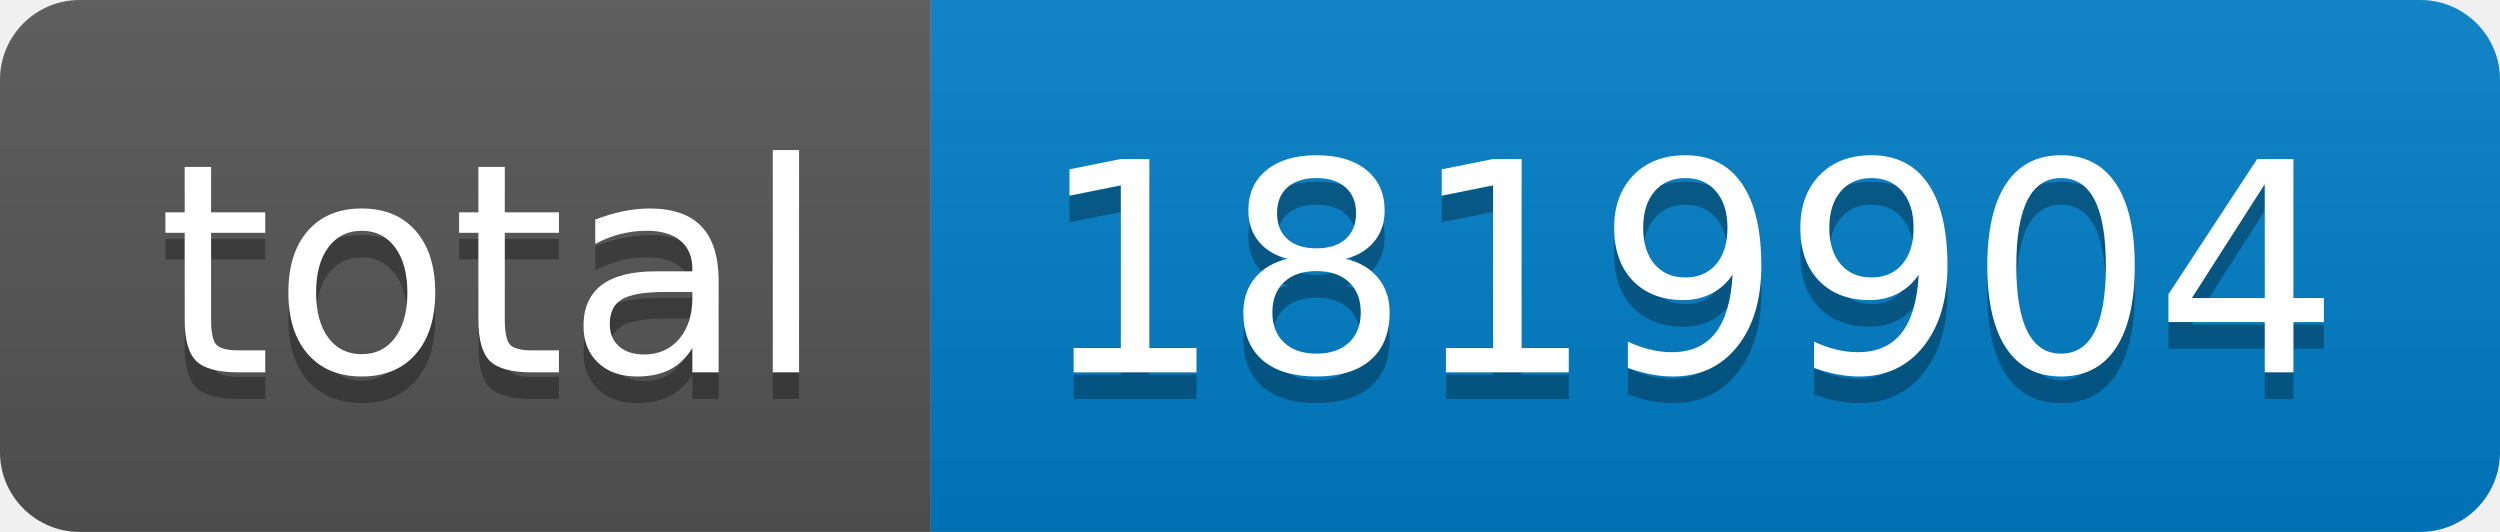
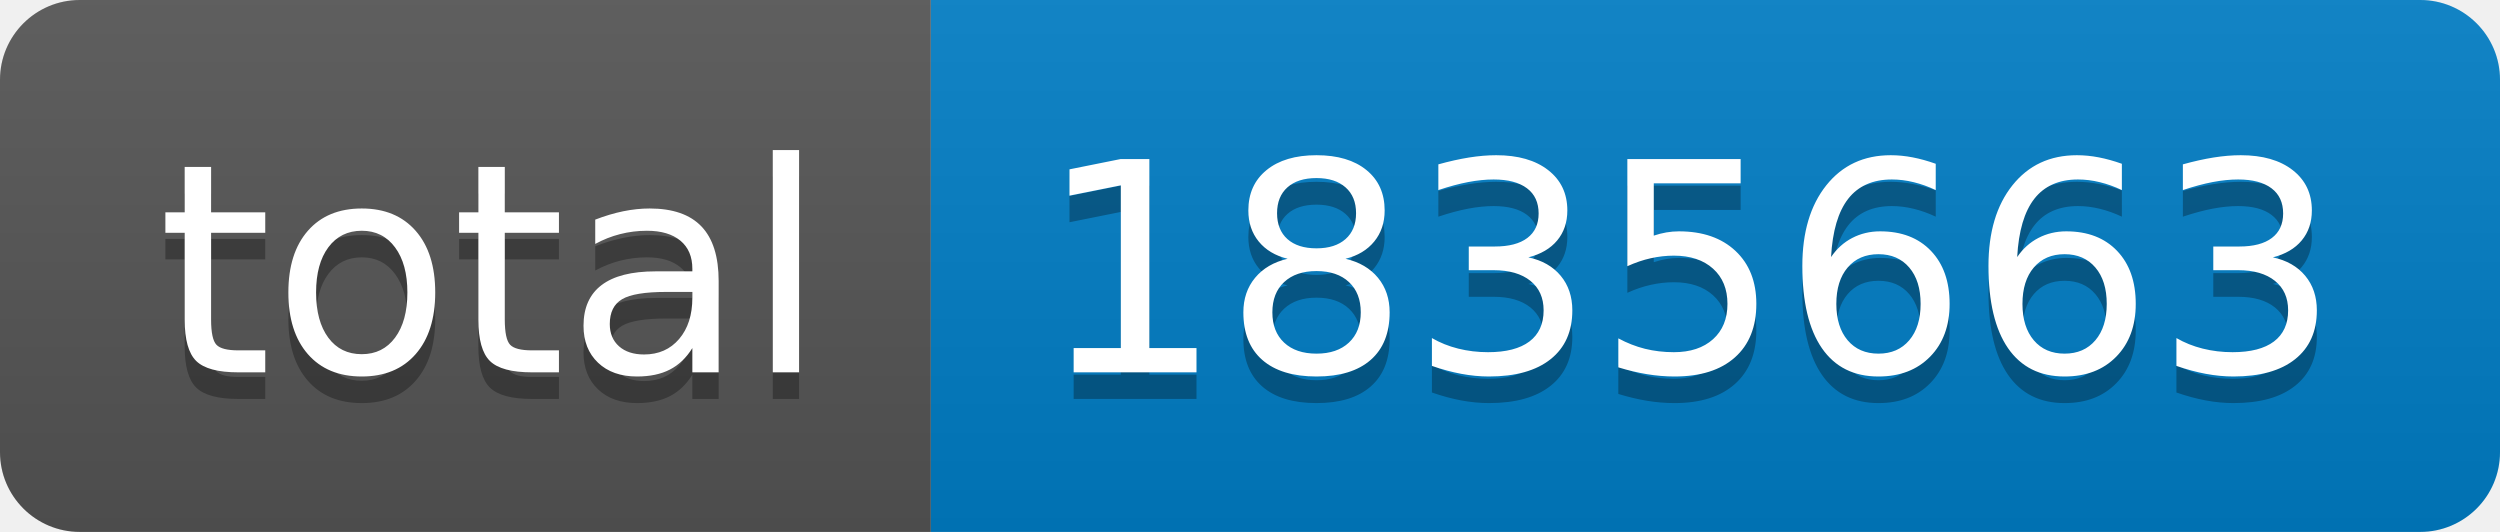
- <svg xmlns="http://www.w3.org/2000/svg" width="94" height="20" role="img" aria-label="total: 1819904">
+ <svg xmlns="http://www.w3.org/2000/svg" width="94" height="20" role="img" aria-label="total: 1835663">
  <linearGradient id="s" x2="0" y2="100%">
    <stop offset="0" stop-color="#bbb" stop-opacity=".1" />
    <stop offset="1" stop-opacity=".1" />
  </linearGradient>
  <clipPath id="r">
    <rect width="94" height="20" rx="3" fill="#fff" />
  </clipPath>
  <g clip-path="url(#r)">
    <rect width="35" height="20" fill="#555" />
    <rect x="35" width="59" height="20" fill="#007ec6" />
    <rect width="94" height="20" fill="url(#s)" />
  </g>
  <g fill="#fff" text-anchor="middle" font-family="Verdana,Geneva,DejaVu Sans,sans-serif" text-rendering="geometricPrecision" font-size="110">
    <text aria-hidden="true" x="185" y="150" fill="#010101" fill-opacity=".3" transform="scale(.1)" textLength="250">total</text>
    <text x="185" y="140" transform="scale(.1)" fill="#fff" textLength="250">total</text>
-     <text aria-hidden="true" x="635" y="150" fill="#010101" fill-opacity=".3" transform="scale(.1)" textLength="490">1819904</text>
-     <text x="635" y="140" transform="scale(.1)" fill="#fff" textLength="490">1819904</text>
+     <text aria-hidden="true" x="635" y="150" fill="#010101" fill-opacity=".3" transform="scale(.1)" textLength="490">1835663</text>
+     <text x="635" y="140" transform="scale(.1)" fill="#fff" textLength="490">1835663</text>
  </g>
</svg>
